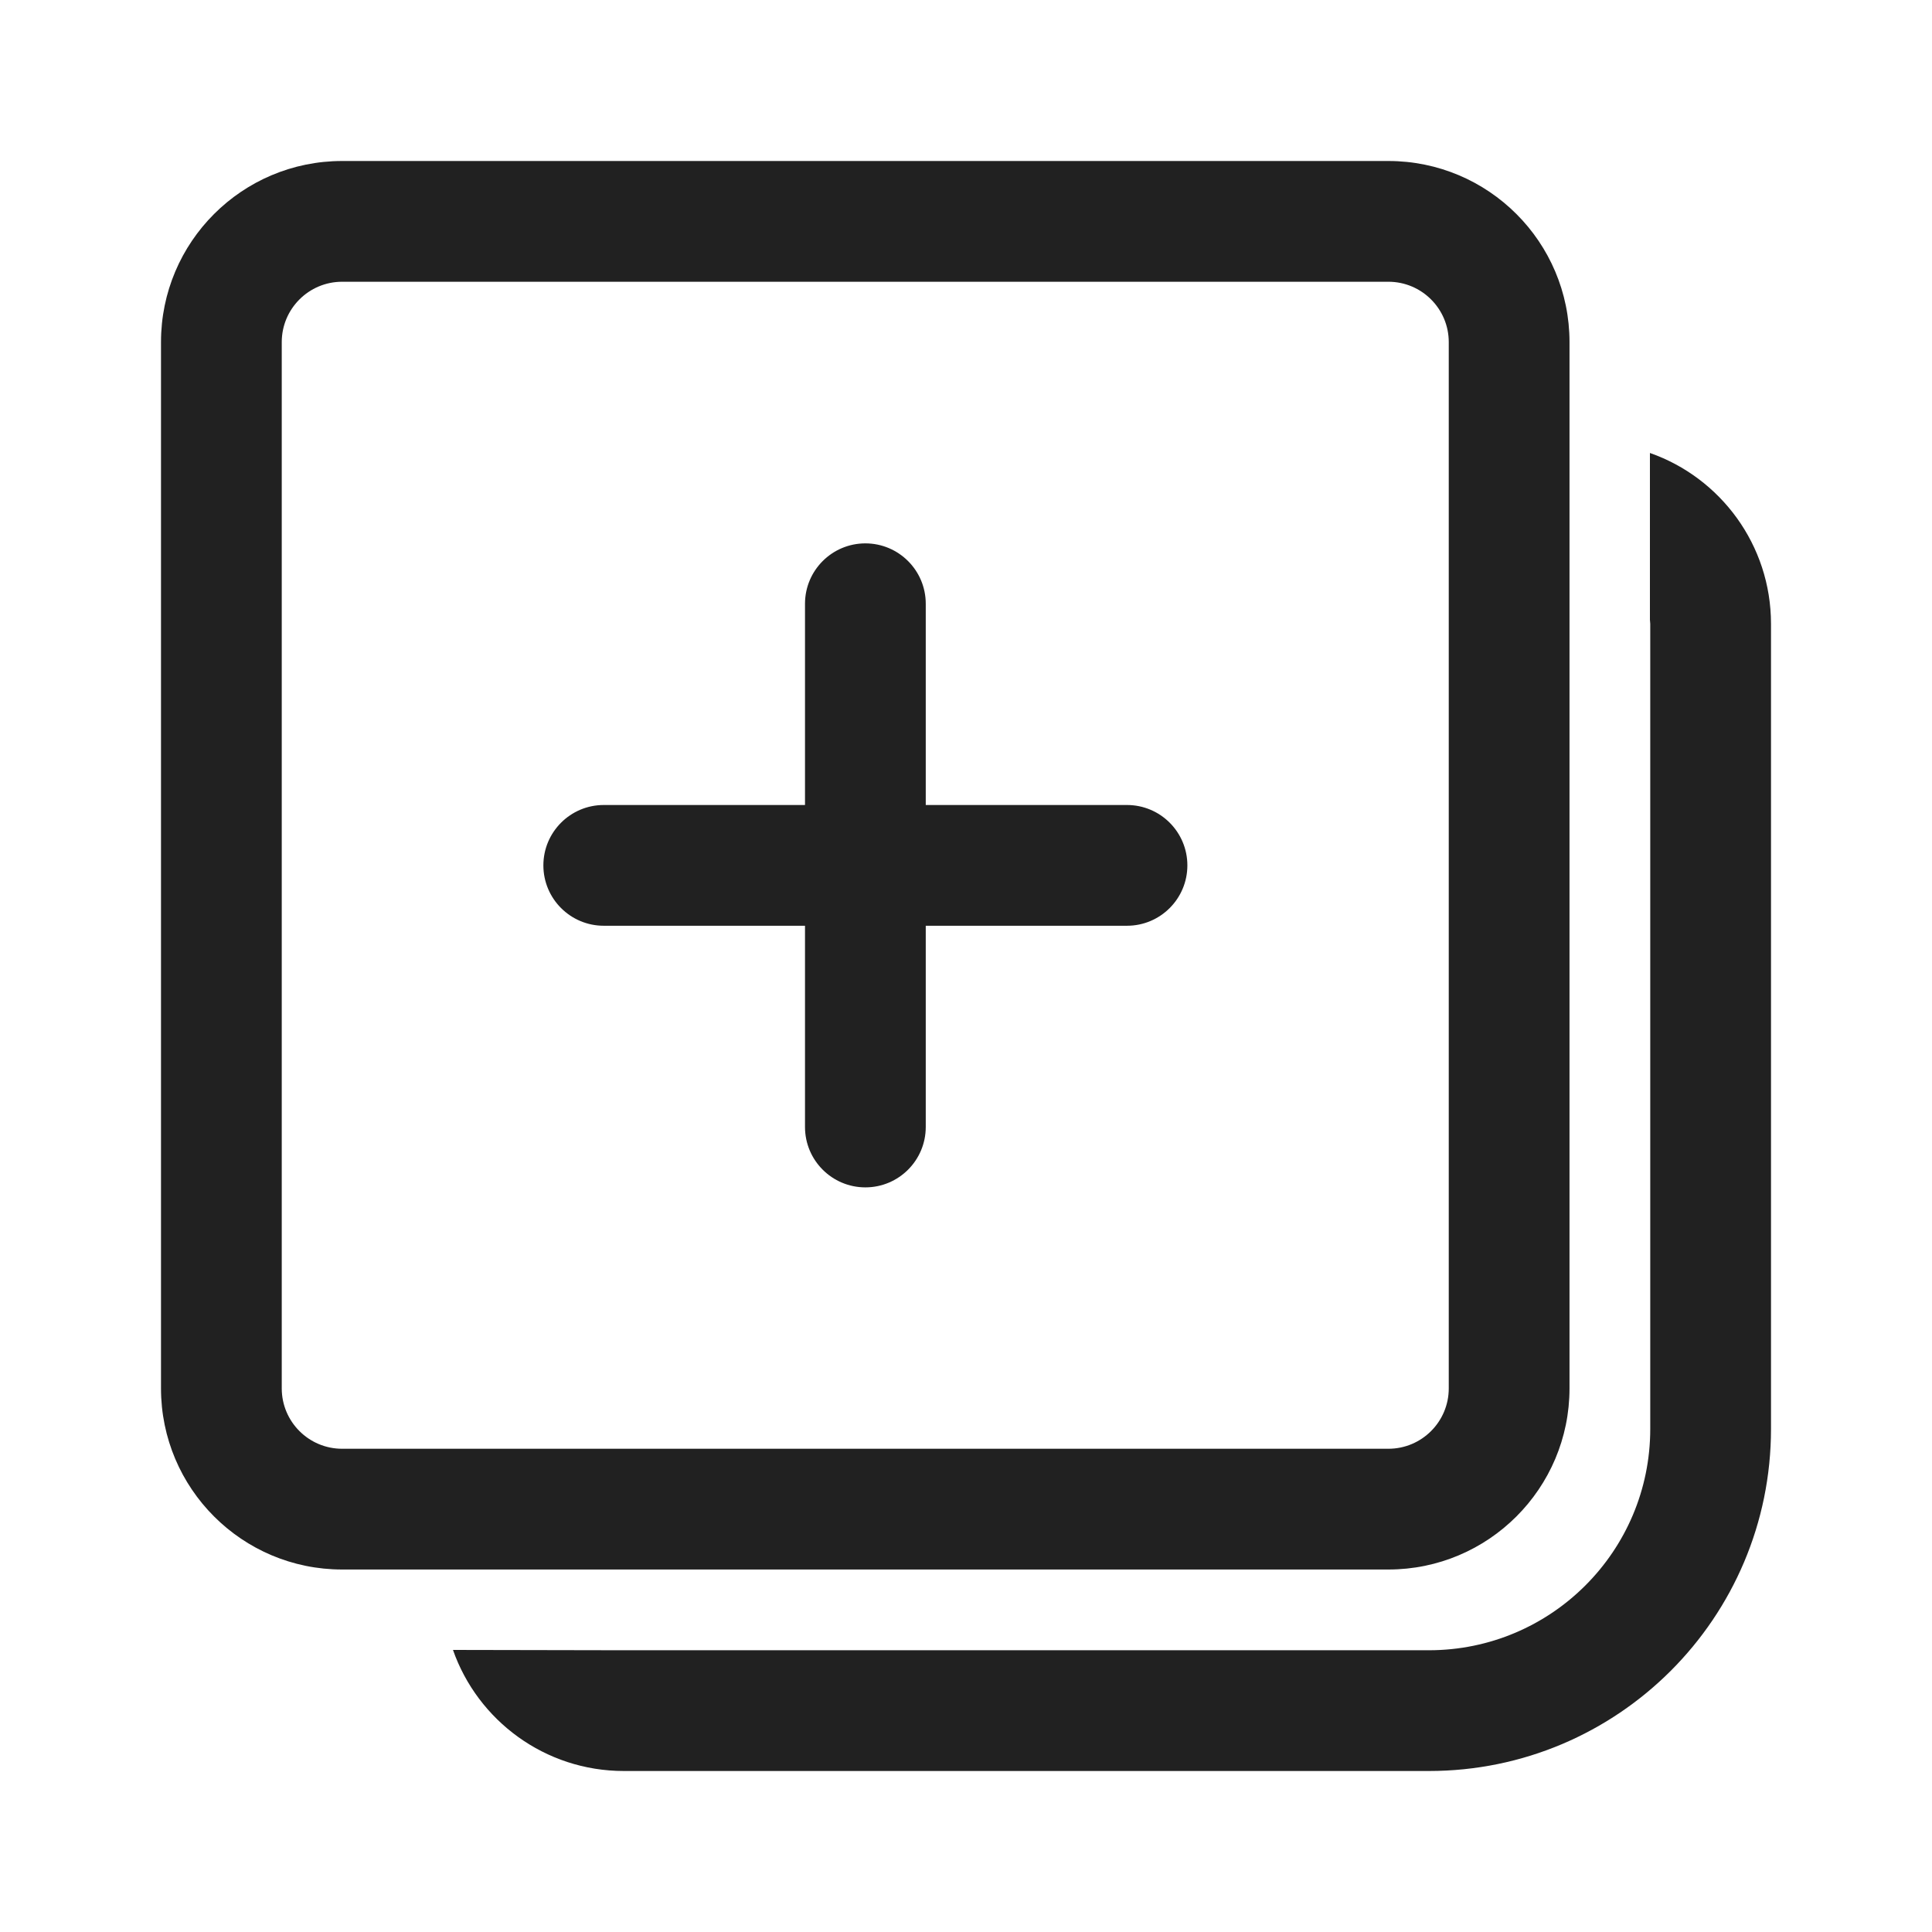
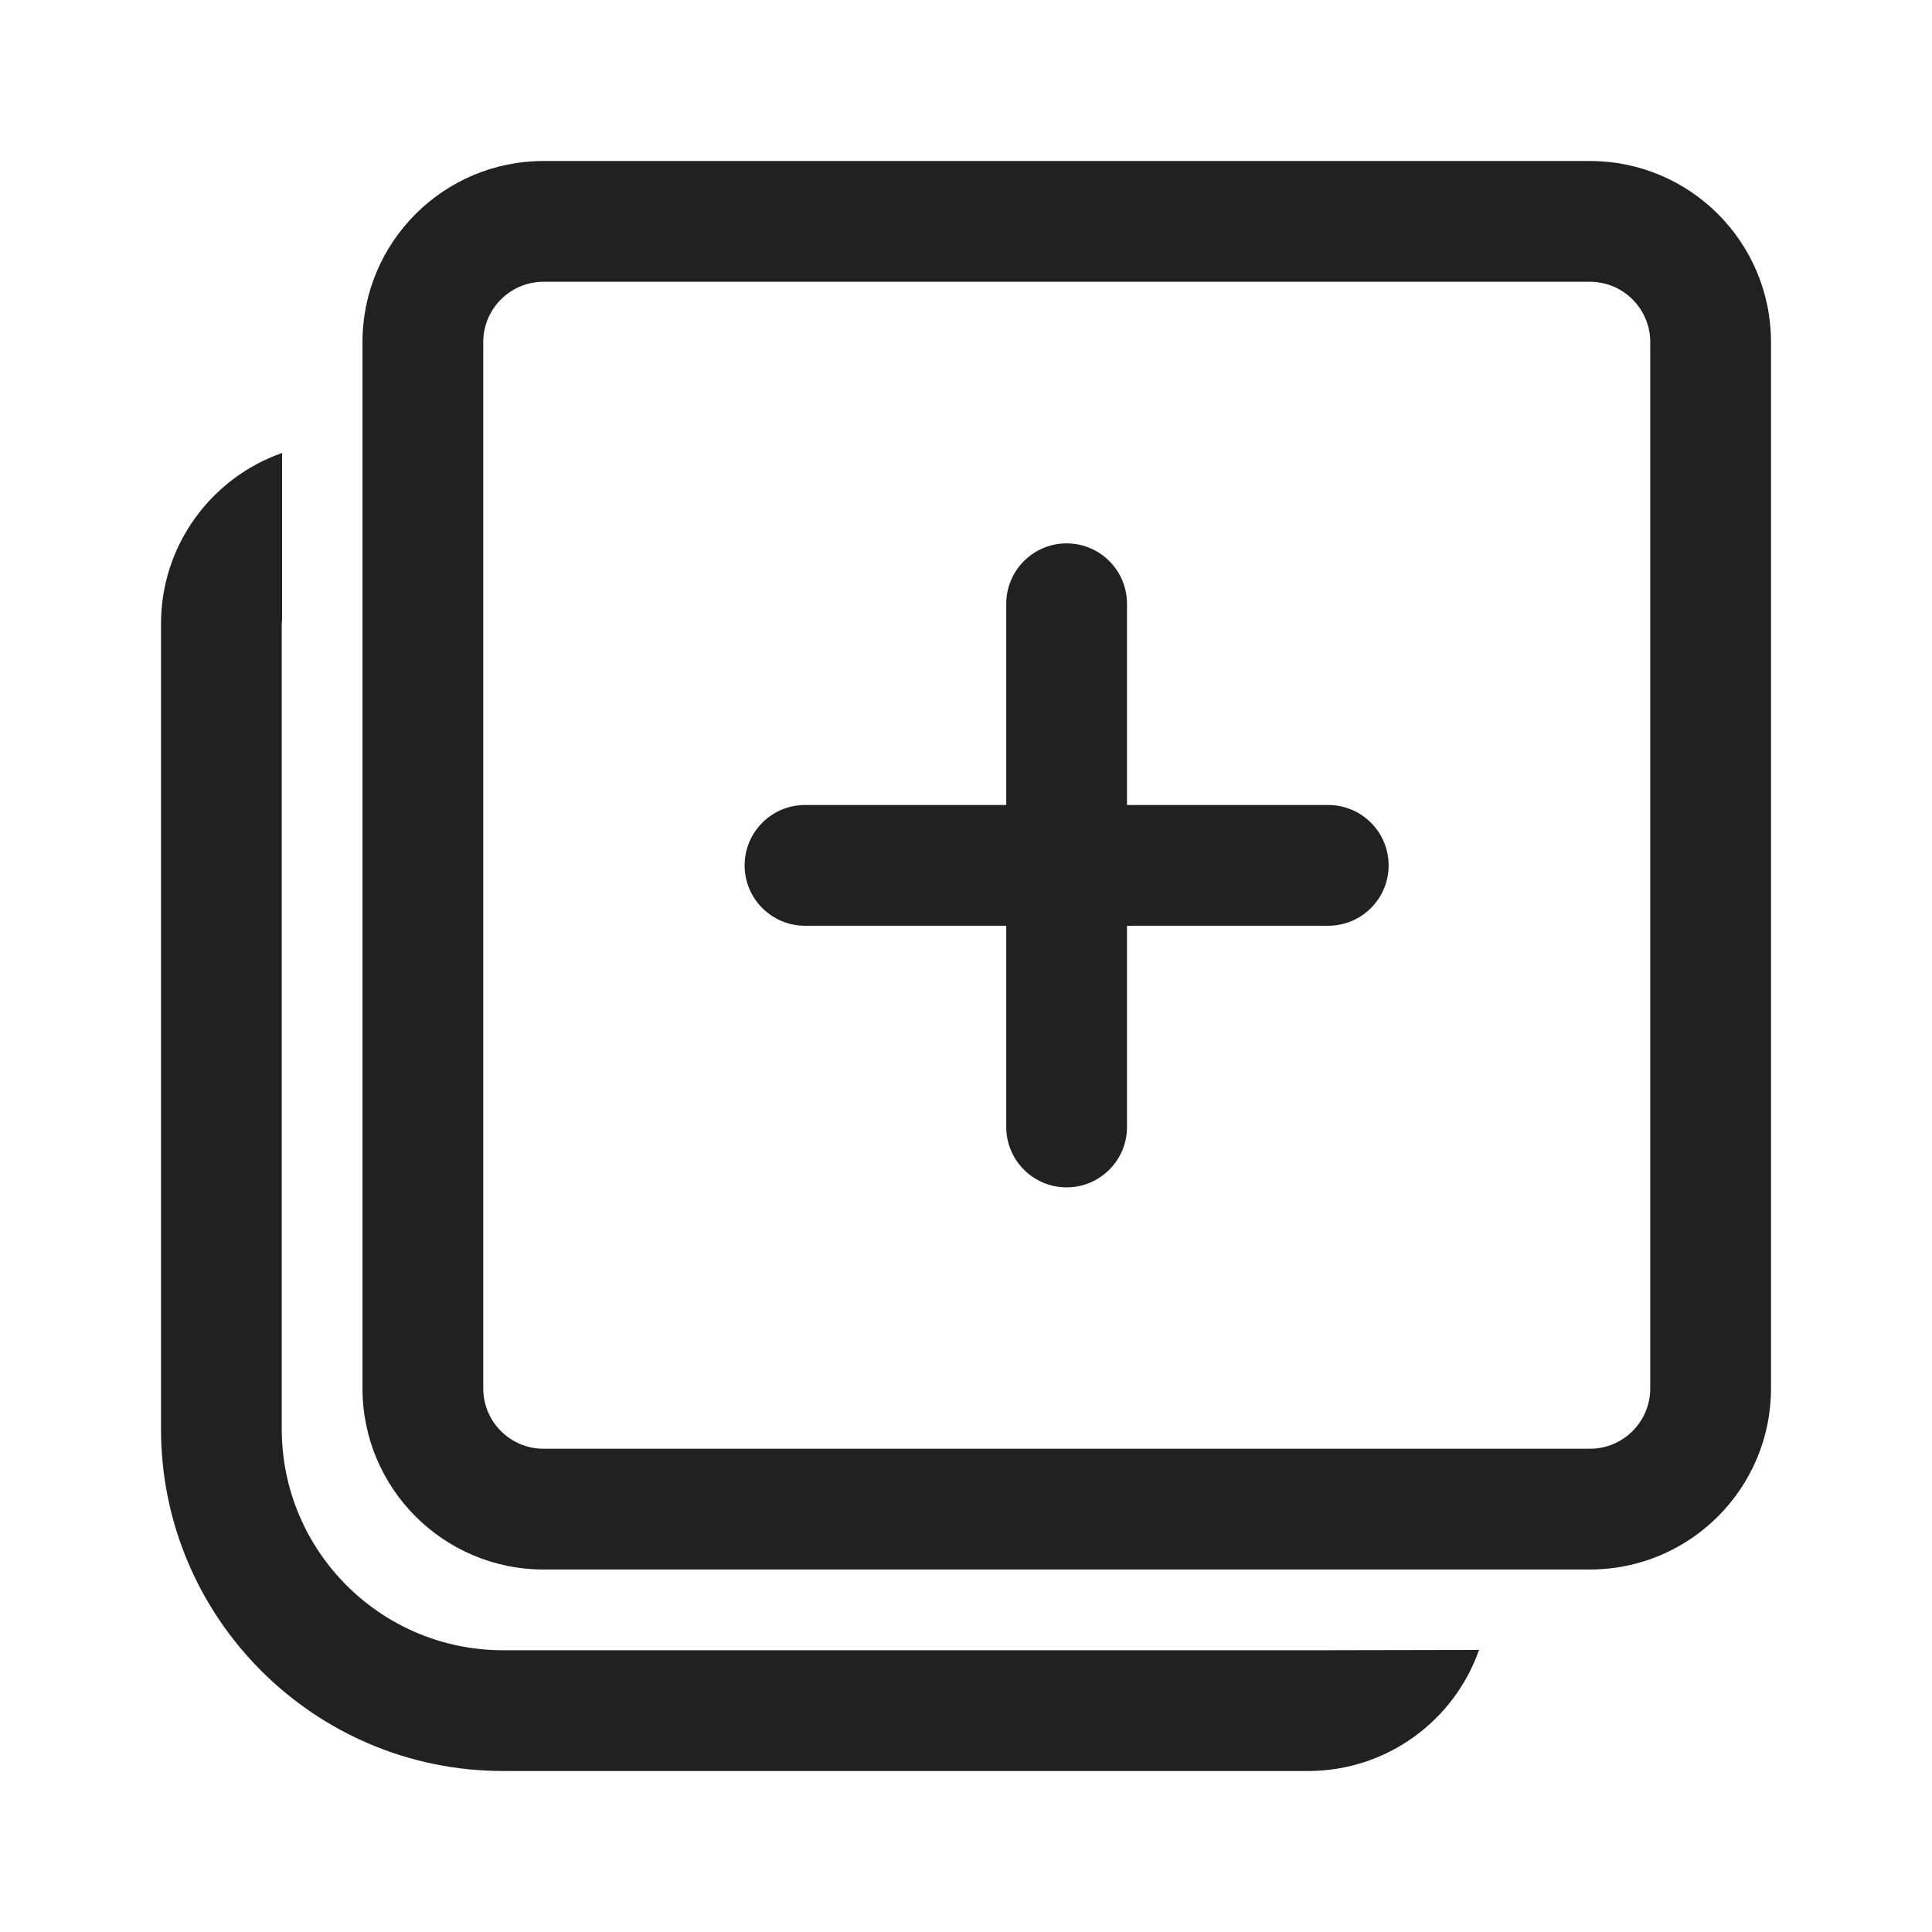
<svg xmlns="http://www.w3.org/2000/svg" width="24" height="24" viewBox="0 0 24 24" fill="none">
-   <path d="M20.496 5.627C21.372 5.934 22 6.769 22 7.75V17.75C22 20.097 20.097 22 17.75 22H7.75C6.769 22 5.934 21.372 5.627 20.496L7.724 20.5L17.75 20.5C19.269 20.5 20.5 19.269 20.5 17.75V7.75L20.496 7.699L20.496 5.627ZM17.247 2C18.489 2 19.497 3.007 19.497 4.25V17.247C19.497 18.489 18.489 19.497 17.247 19.497H4.25C3.007 19.497 2 18.489 2 17.247V4.25C2 3.007 3.007 2 4.25 2H17.247ZM17.247 3.5H4.25C3.836 3.5 3.5 3.836 3.5 4.25V17.247C3.5 17.661 3.836 17.997 4.25 17.997H17.247C17.661 17.997 17.997 17.661 17.997 17.247V4.25C17.997 3.836 17.661 3.5 17.247 3.5ZM10.75 6.75C11.164 6.75 11.5 7.086 11.5 7.5V10H14C14.414 10 14.75 10.336 14.75 10.75C14.75 11.164 14.414 11.5 14 11.5H11.5V14C11.5 14.414 11.164 14.75 10.75 14.75C10.336 14.75 10 14.414 10 14V11.5H7.5C7.086 11.5 6.75 11.164 6.75 10.75C6.75 10.336 7.086 10 7.5 10H10V7.5C10 7.086 10.336 6.75 10.75 6.75Z" fill="#212121" />
+   <path d="M3.504 5.627C2.628 5.934 2 6.769 2 7.75V17.75C2 20.097 3.903 22 6.25 22H16.25C17.231 22 18.066 21.372 18.373 20.496L16.276 20.5L6.25 20.5C4.731 20.5 3.5 19.269 3.5 17.75V7.75L3.504 7.699L3.504 5.627ZM6.753 2C5.511 2 4.503 3.007 4.503 4.25V17.247C4.503 18.489 5.511 19.497 6.753 19.497H19.75C20.993 19.497 22 18.489 22 17.247V4.25C22 3.007 20.993 2 19.75 2H6.753ZM6.753 3.5H19.75C20.164 3.5 20.5 3.836 20.5 4.25V17.247C20.5 17.661 20.164 17.997 19.75 17.997H6.753C6.339 17.997 6.003 17.661 6.003 17.247V4.25C6.003 3.836 6.339 3.5 6.753 3.5ZM13.25 6.75C12.836 6.75 12.5 7.086 12.5 7.5V10H10C9.586 10 9.25 10.336 9.25 10.75C9.25 11.164 9.586 11.5 10 11.5H12.5V14C12.5 14.414 12.836 14.75 13.25 14.75C13.664 14.75 14 14.414 14 14V11.5H16.5C16.914 11.5 17.25 11.164 17.25 10.75C17.25 10.336 16.914 10 16.5 10H14V7.5C14 7.086 13.664 6.75 13.25 6.75Z" fill="#212121" />
</svg>
